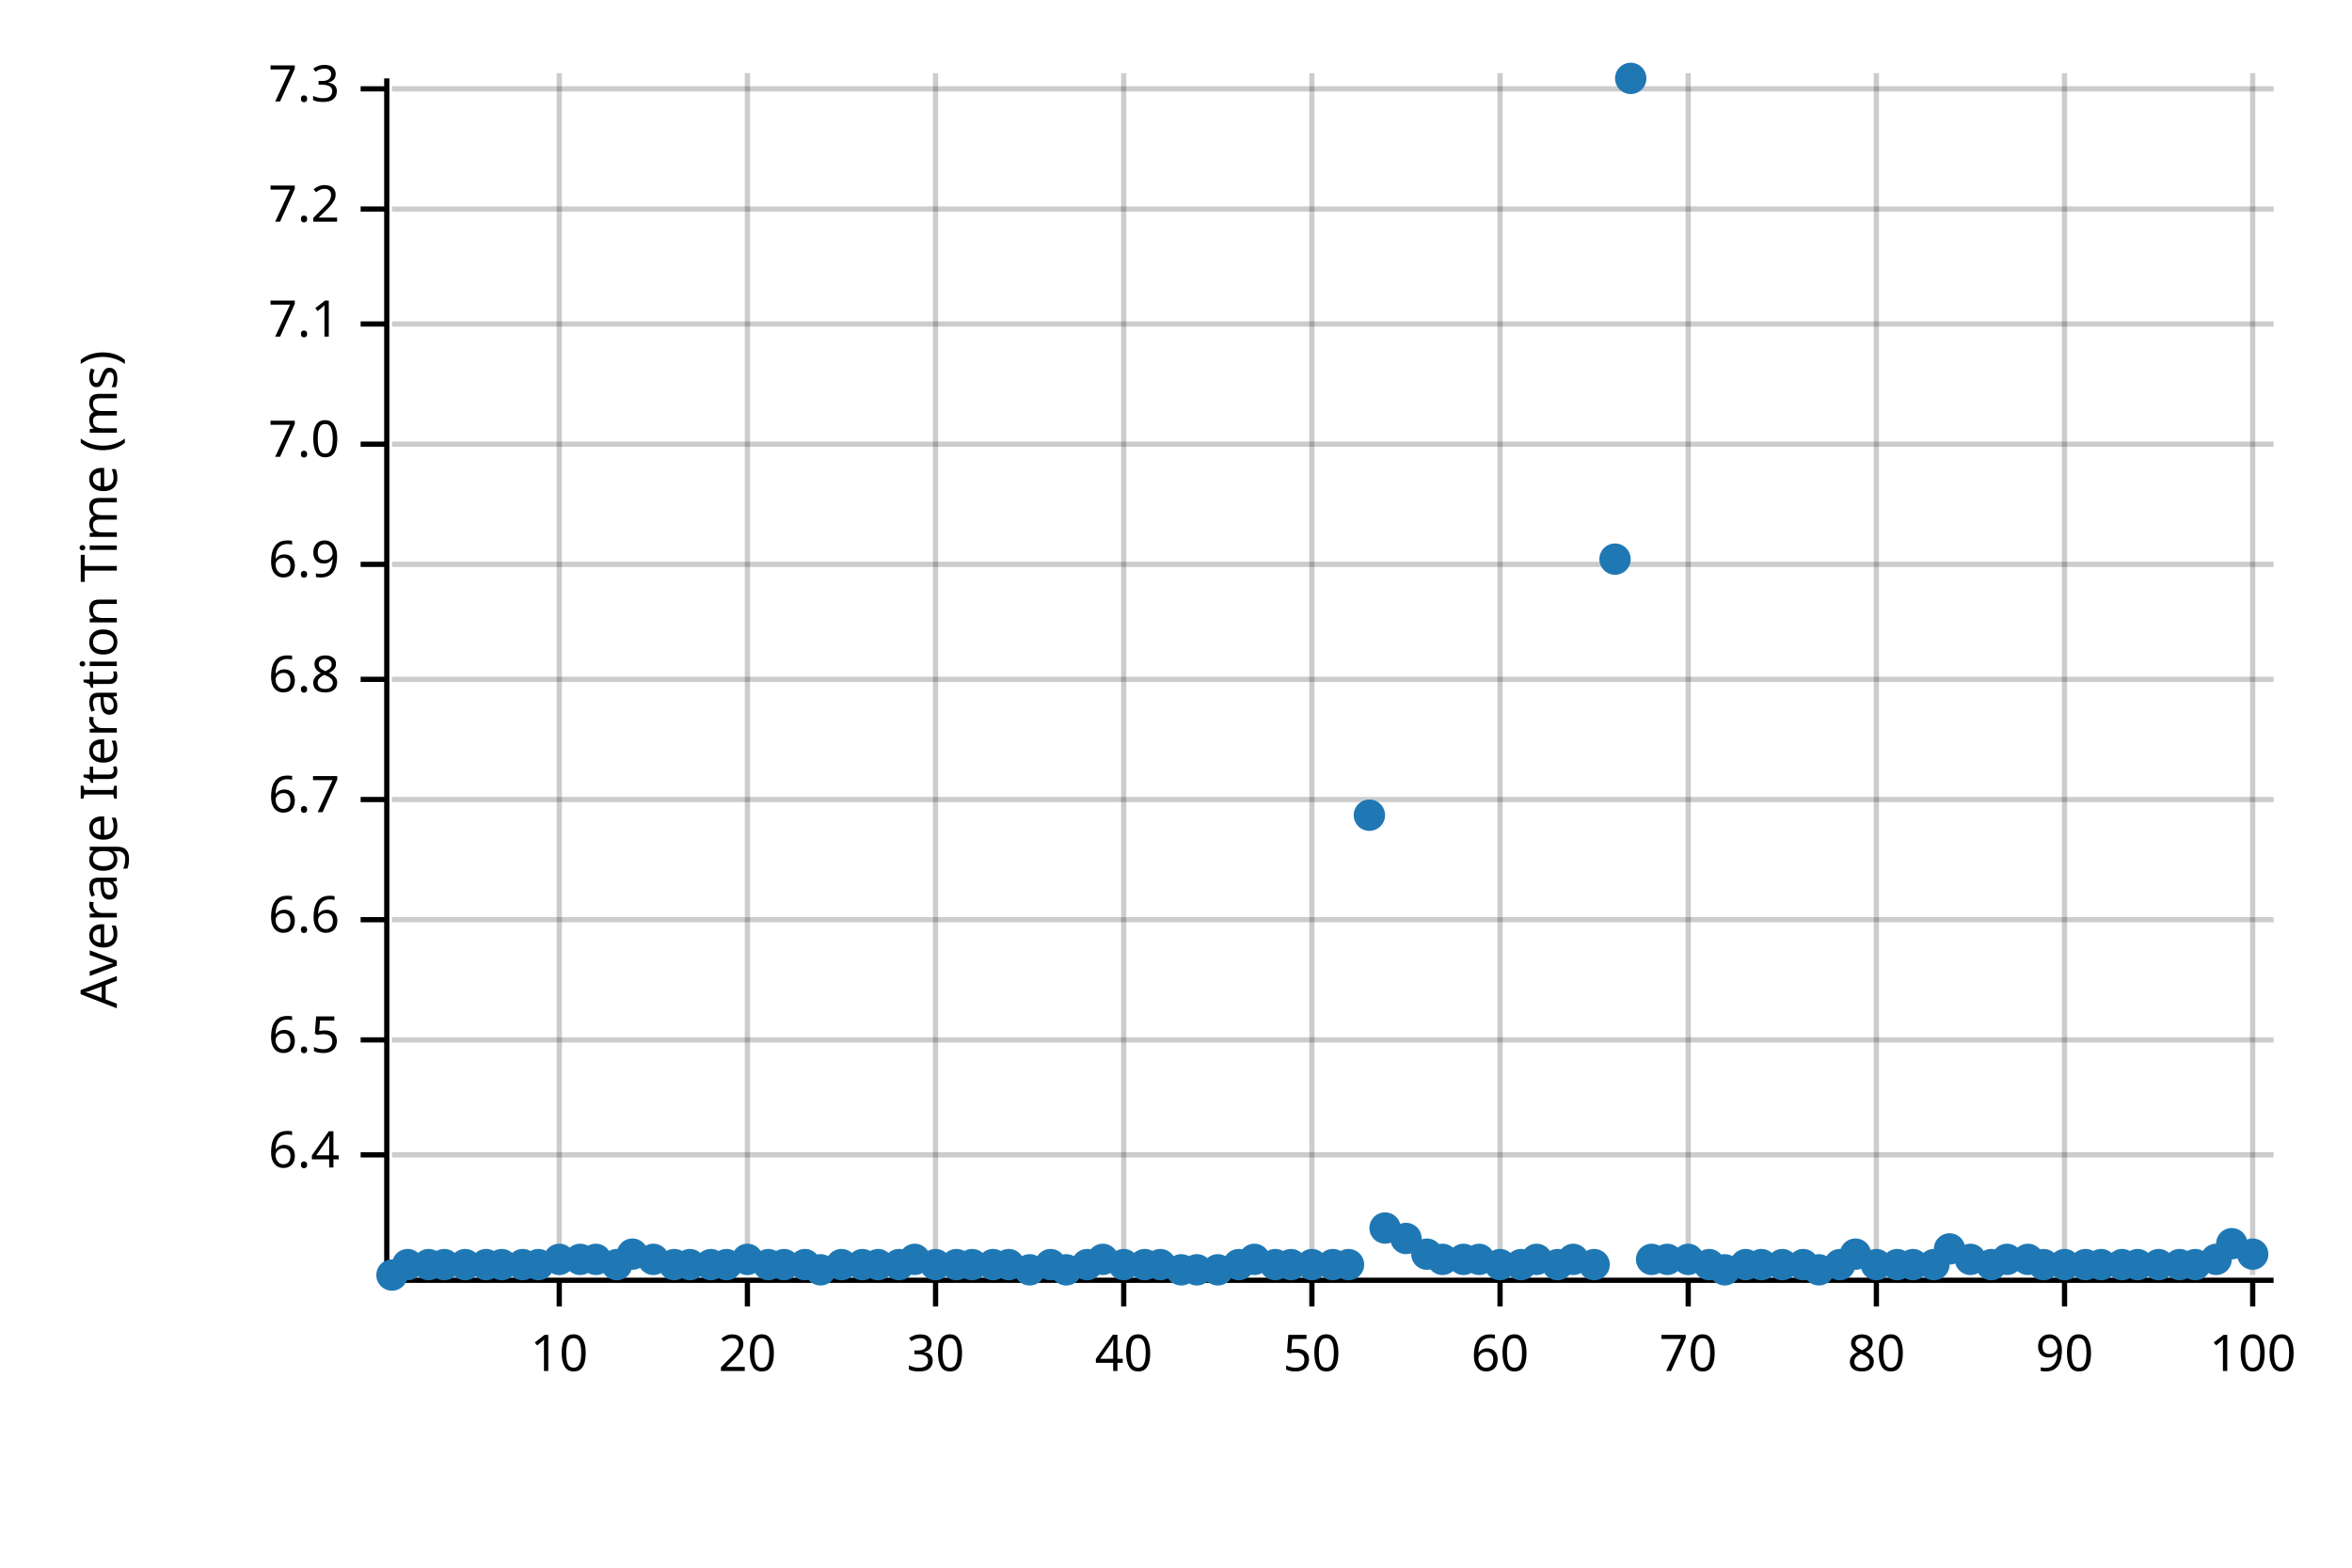
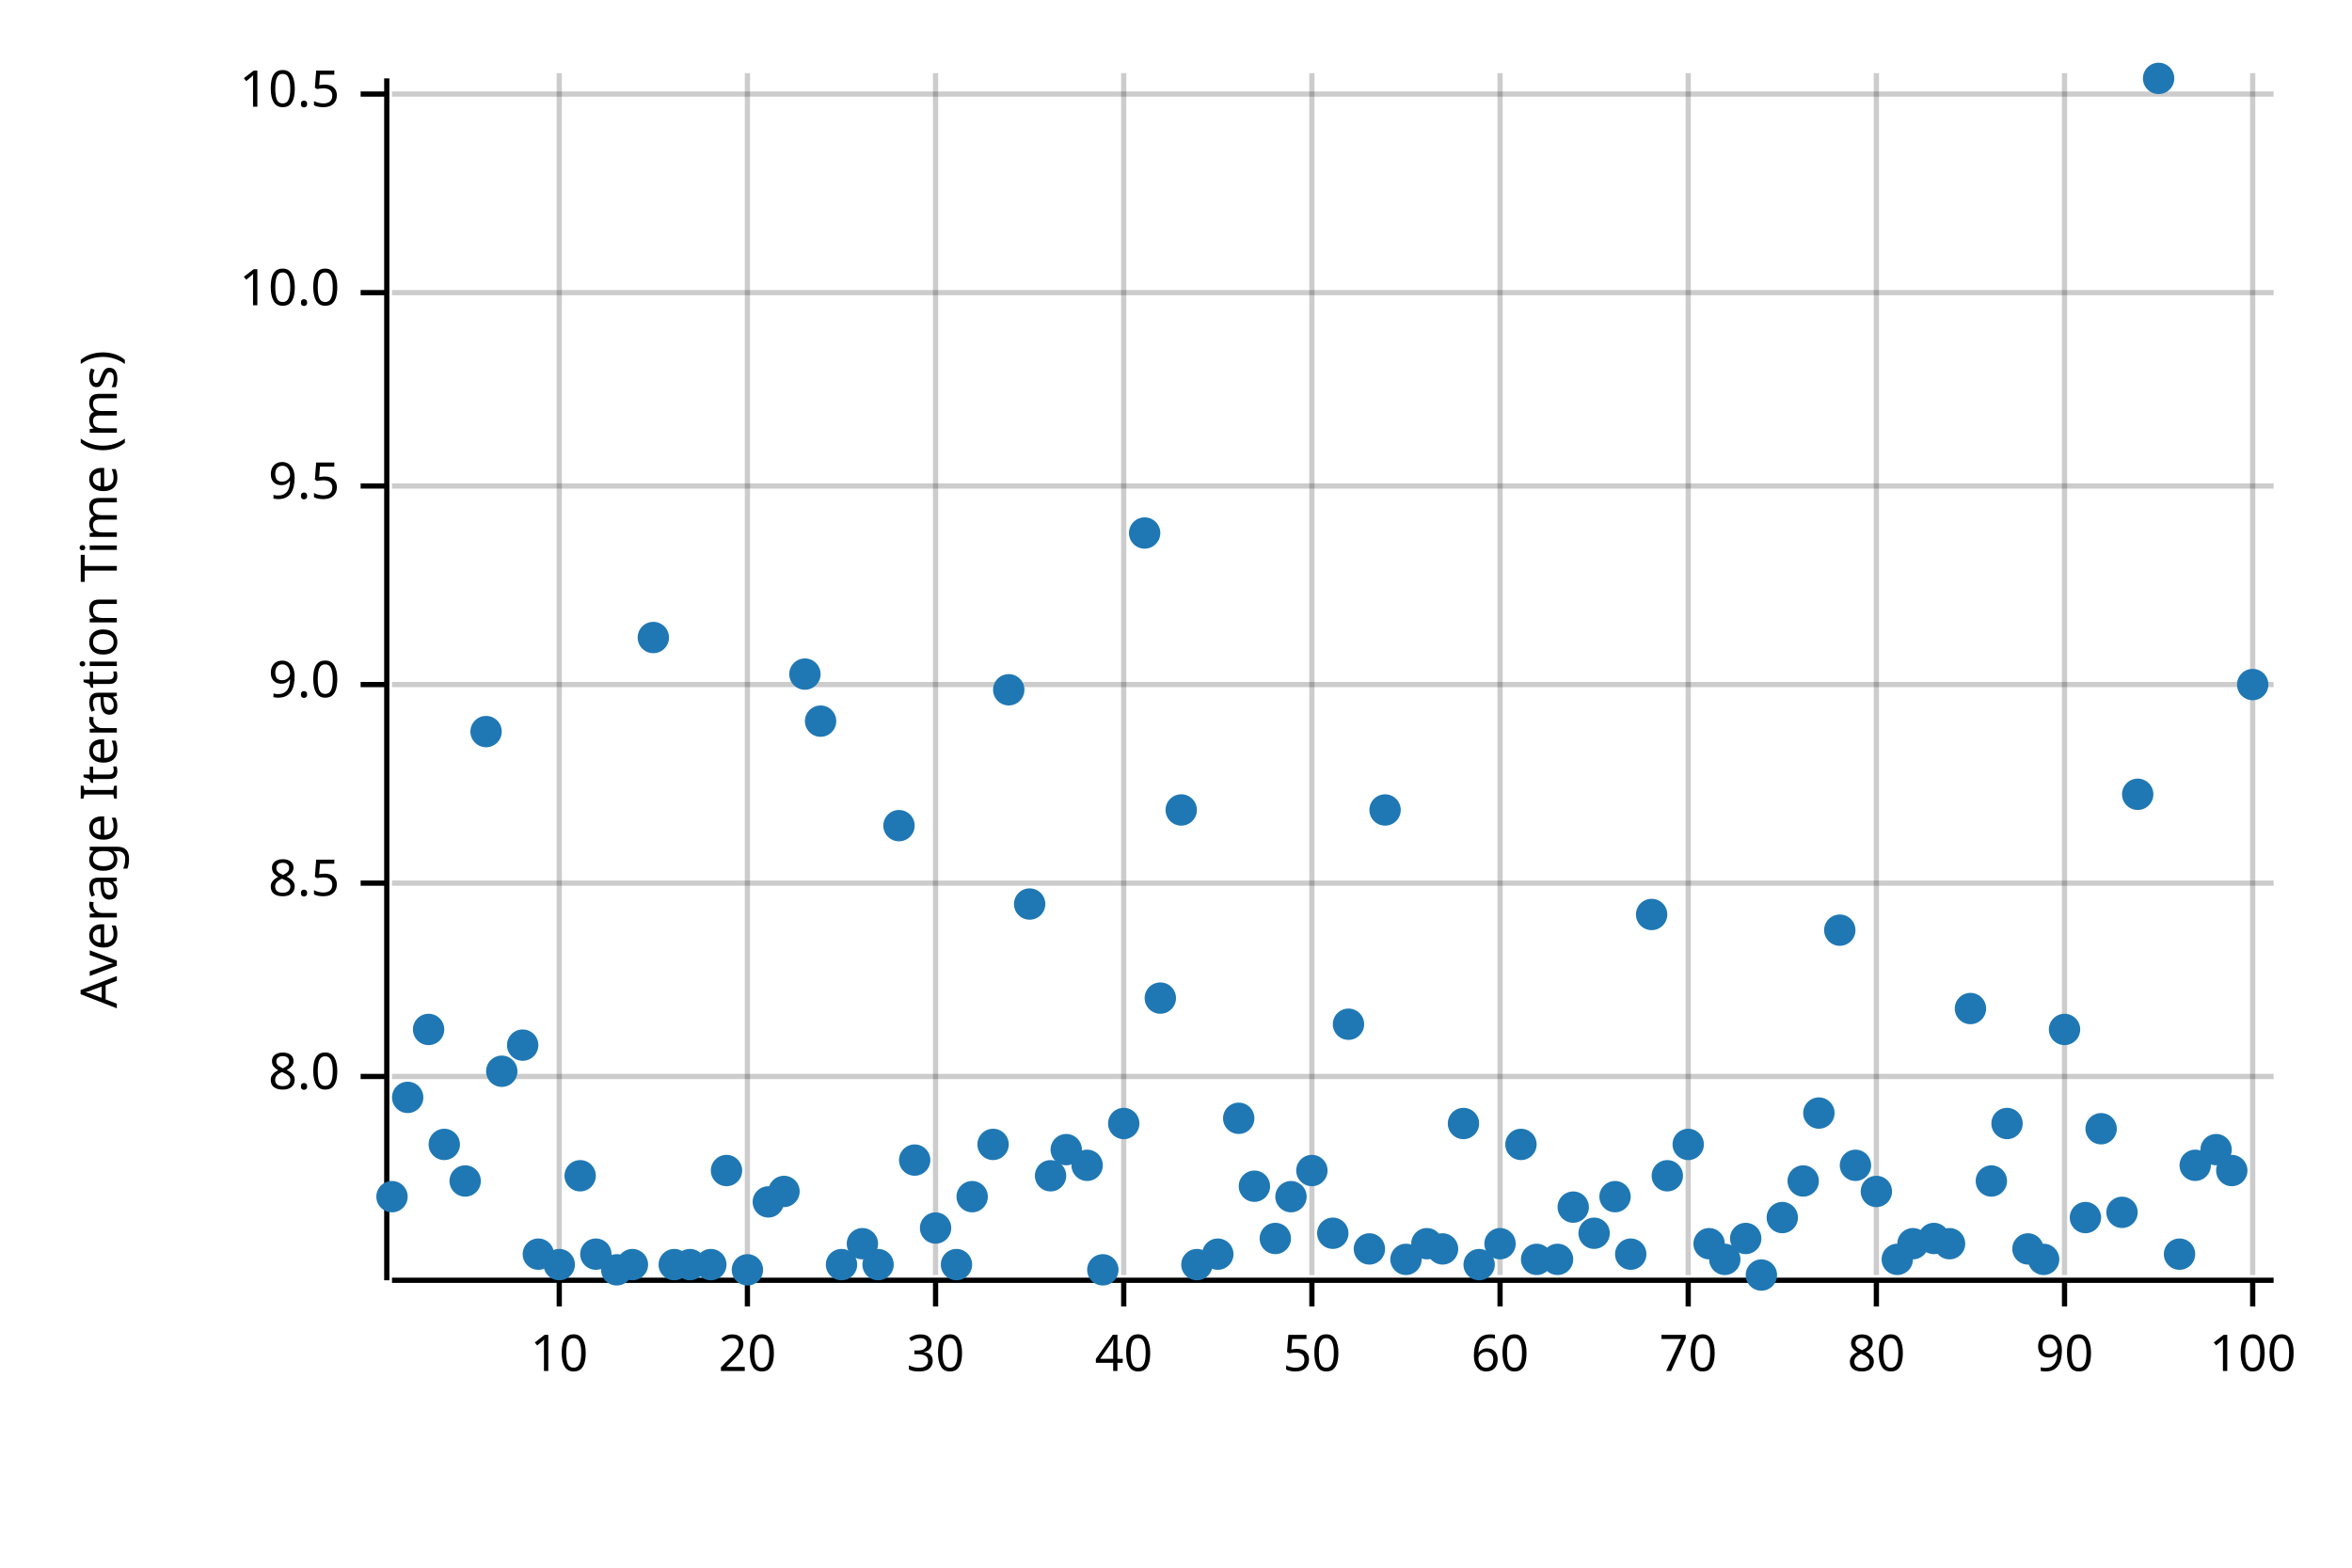
<svg xmlns="http://www.w3.org/2000/svg" width="450" height="300" viewBox="0 0 450 300">
  <text x="15" y="130" dy="0.76em" text-anchor="middle" font-family="sans-serif" font-size="9.677" opacity="1" fill="#000000" transform="rotate(270, 15, 130)">
Average Iteration Time (ms)
</text>
  <line opacity="0.2" stroke="#000000" stroke-width="1" x1="107" y1="244" x2="107" y2="14" />
  <line opacity="0.2" stroke="#000000" stroke-width="1" x1="143" y1="244" x2="143" y2="14" />
  <line opacity="0.2" stroke="#000000" stroke-width="1" x1="179" y1="244" x2="179" y2="14" />
  <line opacity="0.2" stroke="#000000" stroke-width="1" x1="215" y1="244" x2="215" y2="14" />
  <line opacity="0.2" stroke="#000000" stroke-width="1" x1="251" y1="244" x2="251" y2="14" />
  <line opacity="0.2" stroke="#000000" stroke-width="1" x1="287" y1="244" x2="287" y2="14" />
  <line opacity="0.2" stroke="#000000" stroke-width="1" x1="323" y1="244" x2="323" y2="14" />
  <line opacity="0.2" stroke="#000000" stroke-width="1" x1="359" y1="244" x2="359" y2="14" />
  <line opacity="0.2" stroke="#000000" stroke-width="1" x1="395" y1="244" x2="395" y2="14" />
  <line opacity="0.2" stroke="#000000" stroke-width="1" x1="431" y1="244" x2="431" y2="14" />
-   <line opacity="0.2" stroke="#000000" stroke-width="1" x1="75" y1="221" x2="435" y2="221" />
-   <line opacity="0.2" stroke="#000000" stroke-width="1" x1="75" y1="199" x2="435" y2="199" />
-   <line opacity="0.2" stroke="#000000" stroke-width="1" x1="75" y1="176" x2="435" y2="176" />
-   <line opacity="0.2" stroke="#000000" stroke-width="1" x1="75" y1="153" x2="435" y2="153" />
-   <line opacity="0.2" stroke="#000000" stroke-width="1" x1="75" y1="130" x2="435" y2="130" />
-   <line opacity="0.2" stroke="#000000" stroke-width="1" x1="75" y1="108" x2="435" y2="108" />
-   <line opacity="0.2" stroke="#000000" stroke-width="1" x1="75" y1="85" x2="435" y2="85" />
-   <line opacity="0.2" stroke="#000000" stroke-width="1" x1="75" y1="62" x2="435" y2="62" />
-   <line opacity="0.2" stroke="#000000" stroke-width="1" x1="75" y1="40" x2="435" y2="40" />
-   <line opacity="0.2" stroke="#000000" stroke-width="1" x1="75" y1="17" x2="435" y2="17" />
+   <line opacity="0.2" stroke="#000000" stroke-width="1" x1="75" y1="206" x2="435" y2="206" />
+   <line opacity="0.2" stroke="#000000" stroke-width="1" x1="75" y1="169" x2="435" y2="169" />
+   <line opacity="0.2" stroke="#000000" stroke-width="1" x1="75" y1="131" x2="435" y2="131" />
+   <line opacity="0.2" stroke="#000000" stroke-width="1" x1="75" y1="93" x2="435" y2="93" />
+   <line opacity="0.2" stroke="#000000" stroke-width="1" x1="75" y1="56" x2="435" y2="56" />
+   <line opacity="0.2" stroke="#000000" stroke-width="1" x1="75" y1="18" x2="435" y2="18" />
  <polyline fill="none" opacity="1" stroke="#000000" stroke-width="1" points="74,15 74,245 " />
-   <text x="65" y="221" dy="0.5ex" text-anchor="end" font-family="sans-serif" font-size="9.677" opacity="1" fill="#000000">
- 6.4
+   <text x="65" y="206" dy="0.5ex" text-anchor="end" font-family="sans-serif" font-size="9.677" opacity="1" fill="#000000">
+ 8.0
</text>
-   <polyline fill="none" opacity="1" stroke="#000000" stroke-width="1" points="69,221 74,221 " />
-   <text x="65" y="199" dy="0.5ex" text-anchor="end" font-family="sans-serif" font-size="9.677" opacity="1" fill="#000000">
- 6.5
+   <polyline fill="none" opacity="1" stroke="#000000" stroke-width="1" points="69,206 74,206 " />
+   <text x="65" y="169" dy="0.5ex" text-anchor="end" font-family="sans-serif" font-size="9.677" opacity="1" fill="#000000">
+ 8.5
</text>
-   <polyline fill="none" opacity="1" stroke="#000000" stroke-width="1" points="69,199 74,199 " />
-   <text x="65" y="176" dy="0.5ex" text-anchor="end" font-family="sans-serif" font-size="9.677" opacity="1" fill="#000000">
- 6.6
+   <polyline fill="none" opacity="1" stroke="#000000" stroke-width="1" points="69,169 74,169 " />
+   <text x="65" y="131" dy="0.5ex" text-anchor="end" font-family="sans-serif" font-size="9.677" opacity="1" fill="#000000">
+ 9.0
</text>
-   <polyline fill="none" opacity="1" stroke="#000000" stroke-width="1" points="69,176 74,176 " />
-   <text x="65" y="153" dy="0.5ex" text-anchor="end" font-family="sans-serif" font-size="9.677" opacity="1" fill="#000000">
- 6.7
+   <polyline fill="none" opacity="1" stroke="#000000" stroke-width="1" points="69,131 74,131 " />
+   <text x="65" y="93" dy="0.5ex" text-anchor="end" font-family="sans-serif" font-size="9.677" opacity="1" fill="#000000">
+ 9.5
</text>
-   <polyline fill="none" opacity="1" stroke="#000000" stroke-width="1" points="69,153 74,153 " />
-   <text x="65" y="130" dy="0.5ex" text-anchor="end" font-family="sans-serif" font-size="9.677" opacity="1" fill="#000000">
- 6.8
+   <polyline fill="none" opacity="1" stroke="#000000" stroke-width="1" points="69,93 74,93 " />
+   <text x="65" y="56" dy="0.5ex" text-anchor="end" font-family="sans-serif" font-size="9.677" opacity="1" fill="#000000">
+ 10.0
</text>
-   <polyline fill="none" opacity="1" stroke="#000000" stroke-width="1" points="69,130 74,130 " />
-   <text x="65" y="108" dy="0.5ex" text-anchor="end" font-family="sans-serif" font-size="9.677" opacity="1" fill="#000000">
- 6.9
+   <polyline fill="none" opacity="1" stroke="#000000" stroke-width="1" points="69,56 74,56 " />
+   <text x="65" y="18" dy="0.5ex" text-anchor="end" font-family="sans-serif" font-size="9.677" opacity="1" fill="#000000">
+ 10.5
</text>
-   <polyline fill="none" opacity="1" stroke="#000000" stroke-width="1" points="69,108 74,108 " />
-   <text x="65" y="85" dy="0.5ex" text-anchor="end" font-family="sans-serif" font-size="9.677" opacity="1" fill="#000000">
- 7.0
- </text>
-   <polyline fill="none" opacity="1" stroke="#000000" stroke-width="1" points="69,85 74,85 " />
-   <text x="65" y="62" dy="0.5ex" text-anchor="end" font-family="sans-serif" font-size="9.677" opacity="1" fill="#000000">
- 7.1
- </text>
-   <polyline fill="none" opacity="1" stroke="#000000" stroke-width="1" points="69,62 74,62 " />
-   <text x="65" y="40" dy="0.5ex" text-anchor="end" font-family="sans-serif" font-size="9.677" opacity="1" fill="#000000">
- 7.2
- </text>
-   <polyline fill="none" opacity="1" stroke="#000000" stroke-width="1" points="69,40 74,40 " />
-   <text x="65" y="17" dy="0.5ex" text-anchor="end" font-family="sans-serif" font-size="9.677" opacity="1" fill="#000000">
- 7.3
- </text>
-   <polyline fill="none" opacity="1" stroke="#000000" stroke-width="1" points="69,17 74,17 " />
+   <polyline fill="none" opacity="1" stroke="#000000" stroke-width="1" points="69,18 74,18 " />
  <polyline fill="none" opacity="1" stroke="#000000" stroke-width="1" points="75,245 435,245 " />
  <text x="107" y="255" dy="0.76em" text-anchor="middle" font-family="sans-serif" font-size="9.677" opacity="1" fill="#000000">
10
</text>
  <polyline fill="none" opacity="1" stroke="#000000" stroke-width="1" points="107,245 107,250 " />
  <text x="143" y="255" dy="0.76em" text-anchor="middle" font-family="sans-serif" font-size="9.677" opacity="1" fill="#000000">
20
</text>
  <polyline fill="none" opacity="1" stroke="#000000" stroke-width="1" points="143,245 143,250 " />
  <text x="179" y="255" dy="0.76em" text-anchor="middle" font-family="sans-serif" font-size="9.677" opacity="1" fill="#000000">
30
</text>
  <polyline fill="none" opacity="1" stroke="#000000" stroke-width="1" points="179,245 179,250 " />
  <text x="215" y="255" dy="0.76em" text-anchor="middle" font-family="sans-serif" font-size="9.677" opacity="1" fill="#000000">
40
</text>
  <polyline fill="none" opacity="1" stroke="#000000" stroke-width="1" points="215,245 215,250 " />
  <text x="251" y="255" dy="0.76em" text-anchor="middle" font-family="sans-serif" font-size="9.677" opacity="1" fill="#000000">
50
</text>
  <polyline fill="none" opacity="1" stroke="#000000" stroke-width="1" points="251,245 251,250 " />
  <text x="287" y="255" dy="0.76em" text-anchor="middle" font-family="sans-serif" font-size="9.677" opacity="1" fill="#000000">
60
</text>
  <polyline fill="none" opacity="1" stroke="#000000" stroke-width="1" points="287,245 287,250 " />
  <text x="323" y="255" dy="0.76em" text-anchor="middle" font-family="sans-serif" font-size="9.677" opacity="1" fill="#000000">
70
</text>
  <polyline fill="none" opacity="1" stroke="#000000" stroke-width="1" points="323,245 323,250 " />
  <text x="359" y="255" dy="0.76em" text-anchor="middle" font-family="sans-serif" font-size="9.677" opacity="1" fill="#000000">
80
</text>
  <polyline fill="none" opacity="1" stroke="#000000" stroke-width="1" points="359,245 359,250 " />
  <text x="395" y="255" dy="0.76em" text-anchor="middle" font-family="sans-serif" font-size="9.677" opacity="1" fill="#000000">
90
</text>
  <polyline fill="none" opacity="1" stroke="#000000" stroke-width="1" points="395,245 395,250 " />
  <text x="431" y="255" dy="0.76em" text-anchor="middle" font-family="sans-serif" font-size="9.677" opacity="1" fill="#000000">
100
</text>
  <polyline fill="none" opacity="1" stroke="#000000" stroke-width="1" points="431,245 431,250 " />
-   <circle cx="75" cy="244" r="3" opacity="1" fill="#1F78B4" stroke="none" stroke-width="1" />
-   <circle cx="78" cy="242" r="3" opacity="1" fill="#1F78B4" stroke="none" stroke-width="1" />
-   <circle cx="82" cy="242" r="3" opacity="1" fill="#1F78B4" stroke="none" stroke-width="1" />
-   <circle cx="85" cy="242" r="3" opacity="1" fill="#1F78B4" stroke="none" stroke-width="1" />
-   <circle cx="89" cy="242" r="3" opacity="1" fill="#1F78B4" stroke="none" stroke-width="1" />
-   <circle cx="93" cy="242" r="3" opacity="1" fill="#1F78B4" stroke="none" stroke-width="1" />
-   <circle cx="96" cy="242" r="3" opacity="1" fill="#1F78B4" stroke="none" stroke-width="1" />
-   <circle cx="100" cy="242" r="3" opacity="1" fill="#1F78B4" stroke="none" stroke-width="1" />
-   <circle cx="103" cy="242" r="3" opacity="1" fill="#1F78B4" stroke="none" stroke-width="1" />
-   <circle cx="107" cy="241" r="3" opacity="1" fill="#1F78B4" stroke="none" stroke-width="1" />
-   <circle cx="111" cy="241" r="3" opacity="1" fill="#1F78B4" stroke="none" stroke-width="1" />
-   <circle cx="114" cy="241" r="3" opacity="1" fill="#1F78B4" stroke="none" stroke-width="1" />
-   <circle cx="118" cy="242" r="3" opacity="1" fill="#1F78B4" stroke="none" stroke-width="1" />
-   <circle cx="121" cy="240" r="3" opacity="1" fill="#1F78B4" stroke="none" stroke-width="1" />
-   <circle cx="125" cy="241" r="3" opacity="1" fill="#1F78B4" stroke="none" stroke-width="1" />
+   <circle cx="75" cy="229" r="3" opacity="1" fill="#1F78B4" stroke="none" stroke-width="1" />
+   <circle cx="78" cy="210" r="3" opacity="1" fill="#1F78B4" stroke="none" stroke-width="1" />
+   <circle cx="82" cy="197" r="3" opacity="1" fill="#1F78B4" stroke="none" stroke-width="1" />
+   <circle cx="85" cy="219" r="3" opacity="1" fill="#1F78B4" stroke="none" stroke-width="1" />
+   <circle cx="89" cy="226" r="3" opacity="1" fill="#1F78B4" stroke="none" stroke-width="1" />
+   <circle cx="93" cy="140" r="3" opacity="1" fill="#1F78B4" stroke="none" stroke-width="1" />
+   <circle cx="96" cy="205" r="3" opacity="1" fill="#1F78B4" stroke="none" stroke-width="1" />
+   <circle cx="100" cy="200" r="3" opacity="1" fill="#1F78B4" stroke="none" stroke-width="1" />
+   <circle cx="103" cy="240" r="3" opacity="1" fill="#1F78B4" stroke="none" stroke-width="1" />
+   <circle cx="107" cy="242" r="3" opacity="1" fill="#1F78B4" stroke="none" stroke-width="1" />
+   <circle cx="111" cy="225" r="3" opacity="1" fill="#1F78B4" stroke="none" stroke-width="1" />
+   <circle cx="114" cy="240" r="3" opacity="1" fill="#1F78B4" stroke="none" stroke-width="1" />
+   <circle cx="118" cy="243" r="3" opacity="1" fill="#1F78B4" stroke="none" stroke-width="1" />
+   <circle cx="121" cy="242" r="3" opacity="1" fill="#1F78B4" stroke="none" stroke-width="1" />
+   <circle cx="125" cy="122" r="3" opacity="1" fill="#1F78B4" stroke="none" stroke-width="1" />
  <circle cx="129" cy="242" r="3" opacity="1" fill="#1F78B4" stroke="none" stroke-width="1" />
  <circle cx="132" cy="242" r="3" opacity="1" fill="#1F78B4" stroke="none" stroke-width="1" />
  <circle cx="136" cy="242" r="3" opacity="1" fill="#1F78B4" stroke="none" stroke-width="1" />
-   <circle cx="139" cy="242" r="3" opacity="1" fill="#1F78B4" stroke="none" stroke-width="1" />
-   <circle cx="143" cy="241" r="3" opacity="1" fill="#1F78B4" stroke="none" stroke-width="1" />
-   <circle cx="147" cy="242" r="3" opacity="1" fill="#1F78B4" stroke="none" stroke-width="1" />
-   <circle cx="150" cy="242" r="3" opacity="1" fill="#1F78B4" stroke="none" stroke-width="1" />
-   <circle cx="154" cy="242" r="3" opacity="1" fill="#1F78B4" stroke="none" stroke-width="1" />
-   <circle cx="157" cy="243" r="3" opacity="1" fill="#1F78B4" stroke="none" stroke-width="1" />
+   <circle cx="139" cy="224" r="3" opacity="1" fill="#1F78B4" stroke="none" stroke-width="1" />
+   <circle cx="143" cy="243" r="3" opacity="1" fill="#1F78B4" stroke="none" stroke-width="1" />
+   <circle cx="147" cy="230" r="3" opacity="1" fill="#1F78B4" stroke="none" stroke-width="1" />
+   <circle cx="150" cy="228" r="3" opacity="1" fill="#1F78B4" stroke="none" stroke-width="1" />
+   <circle cx="154" cy="129" r="3" opacity="1" fill="#1F78B4" stroke="none" stroke-width="1" />
+   <circle cx="157" cy="138" r="3" opacity="1" fill="#1F78B4" stroke="none" stroke-width="1" />
  <circle cx="161" cy="242" r="3" opacity="1" fill="#1F78B4" stroke="none" stroke-width="1" />
-   <circle cx="165" cy="242" r="3" opacity="1" fill="#1F78B4" stroke="none" stroke-width="1" />
+   <circle cx="165" cy="238" r="3" opacity="1" fill="#1F78B4" stroke="none" stroke-width="1" />
  <circle cx="168" cy="242" r="3" opacity="1" fill="#1F78B4" stroke="none" stroke-width="1" />
-   <circle cx="172" cy="242" r="3" opacity="1" fill="#1F78B4" stroke="none" stroke-width="1" />
-   <circle cx="175" cy="241" r="3" opacity="1" fill="#1F78B4" stroke="none" stroke-width="1" />
-   <circle cx="179" cy="242" r="3" opacity="1" fill="#1F78B4" stroke="none" stroke-width="1" />
+   <circle cx="172" cy="158" r="3" opacity="1" fill="#1F78B4" stroke="none" stroke-width="1" />
+   <circle cx="175" cy="222" r="3" opacity="1" fill="#1F78B4" stroke="none" stroke-width="1" />
+   <circle cx="179" cy="235" r="3" opacity="1" fill="#1F78B4" stroke="none" stroke-width="1" />
  <circle cx="183" cy="242" r="3" opacity="1" fill="#1F78B4" stroke="none" stroke-width="1" />
-   <circle cx="186" cy="242" r="3" opacity="1" fill="#1F78B4" stroke="none" stroke-width="1" />
-   <circle cx="190" cy="242" r="3" opacity="1" fill="#1F78B4" stroke="none" stroke-width="1" />
-   <circle cx="193" cy="242" r="3" opacity="1" fill="#1F78B4" stroke="none" stroke-width="1" />
-   <circle cx="197" cy="243" r="3" opacity="1" fill="#1F78B4" stroke="none" stroke-width="1" />
-   <circle cx="201" cy="242" r="3" opacity="1" fill="#1F78B4" stroke="none" stroke-width="1" />
-   <circle cx="204" cy="243" r="3" opacity="1" fill="#1F78B4" stroke="none" stroke-width="1" />
-   <circle cx="208" cy="242" r="3" opacity="1" fill="#1F78B4" stroke="none" stroke-width="1" />
-   <circle cx="211" cy="241" r="3" opacity="1" fill="#1F78B4" stroke="none" stroke-width="1" />
-   <circle cx="215" cy="242" r="3" opacity="1" fill="#1F78B4" stroke="none" stroke-width="1" />
-   <circle cx="219" cy="242" r="3" opacity="1" fill="#1F78B4" stroke="none" stroke-width="1" />
-   <circle cx="222" cy="242" r="3" opacity="1" fill="#1F78B4" stroke="none" stroke-width="1" />
-   <circle cx="226" cy="243" r="3" opacity="1" fill="#1F78B4" stroke="none" stroke-width="1" />
-   <circle cx="229" cy="243" r="3" opacity="1" fill="#1F78B4" stroke="none" stroke-width="1" />
-   <circle cx="233" cy="243" r="3" opacity="1" fill="#1F78B4" stroke="none" stroke-width="1" />
-   <circle cx="237" cy="242" r="3" opacity="1" fill="#1F78B4" stroke="none" stroke-width="1" />
-   <circle cx="240" cy="241" r="3" opacity="1" fill="#1F78B4" stroke="none" stroke-width="1" />
-   <circle cx="244" cy="242" r="3" opacity="1" fill="#1F78B4" stroke="none" stroke-width="1" />
-   <circle cx="247" cy="242" r="3" opacity="1" fill="#1F78B4" stroke="none" stroke-width="1" />
-   <circle cx="251" cy="242" r="3" opacity="1" fill="#1F78B4" stroke="none" stroke-width="1" />
-   <circle cx="255" cy="242" r="3" opacity="1" fill="#1F78B4" stroke="none" stroke-width="1" />
-   <circle cx="258" cy="242" r="3" opacity="1" fill="#1F78B4" stroke="none" stroke-width="1" />
-   <circle cx="262" cy="156" r="3" opacity="1" fill="#1F78B4" stroke="none" stroke-width="1" />
-   <circle cx="265" cy="235" r="3" opacity="1" fill="#1F78B4" stroke="none" stroke-width="1" />
-   <circle cx="269" cy="237" r="3" opacity="1" fill="#1F78B4" stroke="none" stroke-width="1" />
-   <circle cx="273" cy="240" r="3" opacity="1" fill="#1F78B4" stroke="none" stroke-width="1" />
-   <circle cx="276" cy="241" r="3" opacity="1" fill="#1F78B4" stroke="none" stroke-width="1" />
-   <circle cx="280" cy="241" r="3" opacity="1" fill="#1F78B4" stroke="none" stroke-width="1" />
-   <circle cx="283" cy="241" r="3" opacity="1" fill="#1F78B4" stroke="none" stroke-width="1" />
-   <circle cx="287" cy="242" r="3" opacity="1" fill="#1F78B4" stroke="none" stroke-width="1" />
-   <circle cx="291" cy="242" r="3" opacity="1" fill="#1F78B4" stroke="none" stroke-width="1" />
+   <circle cx="186" cy="229" r="3" opacity="1" fill="#1F78B4" stroke="none" stroke-width="1" />
+   <circle cx="190" cy="219" r="3" opacity="1" fill="#1F78B4" stroke="none" stroke-width="1" />
+   <circle cx="193" cy="132" r="3" opacity="1" fill="#1F78B4" stroke="none" stroke-width="1" />
+   <circle cx="197" cy="173" r="3" opacity="1" fill="#1F78B4" stroke="none" stroke-width="1" />
+   <circle cx="201" cy="225" r="3" opacity="1" fill="#1F78B4" stroke="none" stroke-width="1" />
+   <circle cx="204" cy="220" r="3" opacity="1" fill="#1F78B4" stroke="none" stroke-width="1" />
+   <circle cx="208" cy="223" r="3" opacity="1" fill="#1F78B4" stroke="none" stroke-width="1" />
+   <circle cx="211" cy="243" r="3" opacity="1" fill="#1F78B4" stroke="none" stroke-width="1" />
+   <circle cx="215" cy="215" r="3" opacity="1" fill="#1F78B4" stroke="none" stroke-width="1" />
+   <circle cx="219" cy="102" r="3" opacity="1" fill="#1F78B4" stroke="none" stroke-width="1" />
+   <circle cx="222" cy="191" r="3" opacity="1" fill="#1F78B4" stroke="none" stroke-width="1" />
+   <circle cx="226" cy="155" r="3" opacity="1" fill="#1F78B4" stroke="none" stroke-width="1" />
+   <circle cx="229" cy="242" r="3" opacity="1" fill="#1F78B4" stroke="none" stroke-width="1" />
+   <circle cx="233" cy="240" r="3" opacity="1" fill="#1F78B4" stroke="none" stroke-width="1" />
+   <circle cx="237" cy="214" r="3" opacity="1" fill="#1F78B4" stroke="none" stroke-width="1" />
+   <circle cx="240" cy="227" r="3" opacity="1" fill="#1F78B4" stroke="none" stroke-width="1" />
+   <circle cx="244" cy="237" r="3" opacity="1" fill="#1F78B4" stroke="none" stroke-width="1" />
+   <circle cx="247" cy="229" r="3" opacity="1" fill="#1F78B4" stroke="none" stroke-width="1" />
+   <circle cx="251" cy="224" r="3" opacity="1" fill="#1F78B4" stroke="none" stroke-width="1" />
+   <circle cx="255" cy="236" r="3" opacity="1" fill="#1F78B4" stroke="none" stroke-width="1" />
+   <circle cx="258" cy="196" r="3" opacity="1" fill="#1F78B4" stroke="none" stroke-width="1" />
+   <circle cx="262" cy="239" r="3" opacity="1" fill="#1F78B4" stroke="none" stroke-width="1" />
+   <circle cx="265" cy="155" r="3" opacity="1" fill="#1F78B4" stroke="none" stroke-width="1" />
+   <circle cx="269" cy="241" r="3" opacity="1" fill="#1F78B4" stroke="none" stroke-width="1" />
+   <circle cx="273" cy="238" r="3" opacity="1" fill="#1F78B4" stroke="none" stroke-width="1" />
+   <circle cx="276" cy="239" r="3" opacity="1" fill="#1F78B4" stroke="none" stroke-width="1" />
+   <circle cx="280" cy="215" r="3" opacity="1" fill="#1F78B4" stroke="none" stroke-width="1" />
+   <circle cx="283" cy="242" r="3" opacity="1" fill="#1F78B4" stroke="none" stroke-width="1" />
+   <circle cx="287" cy="238" r="3" opacity="1" fill="#1F78B4" stroke="none" stroke-width="1" />
+   <circle cx="291" cy="219" r="3" opacity="1" fill="#1F78B4" stroke="none" stroke-width="1" />
  <circle cx="294" cy="241" r="3" opacity="1" fill="#1F78B4" stroke="none" stroke-width="1" />
-   <circle cx="298" cy="242" r="3" opacity="1" fill="#1F78B4" stroke="none" stroke-width="1" />
-   <circle cx="301" cy="241" r="3" opacity="1" fill="#1F78B4" stroke="none" stroke-width="1" />
-   <circle cx="305" cy="242" r="3" opacity="1" fill="#1F78B4" stroke="none" stroke-width="1" />
-   <circle cx="309" cy="107" r="3" opacity="1" fill="#1F78B4" stroke="none" stroke-width="1" />
-   <circle cx="312" cy="15" r="3" opacity="1" fill="#1F78B4" stroke="none" stroke-width="1" />
-   <circle cx="316" cy="241" r="3" opacity="1" fill="#1F78B4" stroke="none" stroke-width="1" />
-   <circle cx="319" cy="241" r="3" opacity="1" fill="#1F78B4" stroke="none" stroke-width="1" />
-   <circle cx="323" cy="241" r="3" opacity="1" fill="#1F78B4" stroke="none" stroke-width="1" />
-   <circle cx="327" cy="242" r="3" opacity="1" fill="#1F78B4" stroke="none" stroke-width="1" />
-   <circle cx="330" cy="243" r="3" opacity="1" fill="#1F78B4" stroke="none" stroke-width="1" />
-   <circle cx="334" cy="242" r="3" opacity="1" fill="#1F78B4" stroke="none" stroke-width="1" />
-   <circle cx="337" cy="242" r="3" opacity="1" fill="#1F78B4" stroke="none" stroke-width="1" />
-   <circle cx="341" cy="242" r="3" opacity="1" fill="#1F78B4" stroke="none" stroke-width="1" />
-   <circle cx="345" cy="242" r="3" opacity="1" fill="#1F78B4" stroke="none" stroke-width="1" />
-   <circle cx="348" cy="243" r="3" opacity="1" fill="#1F78B4" stroke="none" stroke-width="1" />
-   <circle cx="352" cy="242" r="3" opacity="1" fill="#1F78B4" stroke="none" stroke-width="1" />
-   <circle cx="355" cy="240" r="3" opacity="1" fill="#1F78B4" stroke="none" stroke-width="1" />
-   <circle cx="359" cy="242" r="3" opacity="1" fill="#1F78B4" stroke="none" stroke-width="1" />
-   <circle cx="363" cy="242" r="3" opacity="1" fill="#1F78B4" stroke="none" stroke-width="1" />
-   <circle cx="366" cy="242" r="3" opacity="1" fill="#1F78B4" stroke="none" stroke-width="1" />
-   <circle cx="370" cy="242" r="3" opacity="1" fill="#1F78B4" stroke="none" stroke-width="1" />
-   <circle cx="373" cy="239" r="3" opacity="1" fill="#1F78B4" stroke="none" stroke-width="1" />
-   <circle cx="377" cy="241" r="3" opacity="1" fill="#1F78B4" stroke="none" stroke-width="1" />
-   <circle cx="381" cy="242" r="3" opacity="1" fill="#1F78B4" stroke="none" stroke-width="1" />
-   <circle cx="384" cy="241" r="3" opacity="1" fill="#1F78B4" stroke="none" stroke-width="1" />
-   <circle cx="388" cy="241" r="3" opacity="1" fill="#1F78B4" stroke="none" stroke-width="1" />
-   <circle cx="391" cy="242" r="3" opacity="1" fill="#1F78B4" stroke="none" stroke-width="1" />
-   <circle cx="395" cy="242" r="3" opacity="1" fill="#1F78B4" stroke="none" stroke-width="1" />
-   <circle cx="399" cy="242" r="3" opacity="1" fill="#1F78B4" stroke="none" stroke-width="1" />
-   <circle cx="402" cy="242" r="3" opacity="1" fill="#1F78B4" stroke="none" stroke-width="1" />
-   <circle cx="406" cy="242" r="3" opacity="1" fill="#1F78B4" stroke="none" stroke-width="1" />
-   <circle cx="409" cy="242" r="3" opacity="1" fill="#1F78B4" stroke="none" stroke-width="1" />
-   <circle cx="413" cy="242" r="3" opacity="1" fill="#1F78B4" stroke="none" stroke-width="1" />
-   <circle cx="417" cy="242" r="3" opacity="1" fill="#1F78B4" stroke="none" stroke-width="1" />
-   <circle cx="420" cy="242" r="3" opacity="1" fill="#1F78B4" stroke="none" stroke-width="1" />
-   <circle cx="424" cy="241" r="3" opacity="1" fill="#1F78B4" stroke="none" stroke-width="1" />
-   <circle cx="427" cy="238" r="3" opacity="1" fill="#1F78B4" stroke="none" stroke-width="1" />
-   <circle cx="431" cy="240" r="3" opacity="1" fill="#1F78B4" stroke="none" stroke-width="1" />
+   <circle cx="298" cy="241" r="3" opacity="1" fill="#1F78B4" stroke="none" stroke-width="1" />
+   <circle cx="301" cy="231" r="3" opacity="1" fill="#1F78B4" stroke="none" stroke-width="1" />
+   <circle cx="305" cy="236" r="3" opacity="1" fill="#1F78B4" stroke="none" stroke-width="1" />
+   <circle cx="309" cy="229" r="3" opacity="1" fill="#1F78B4" stroke="none" stroke-width="1" />
+   <circle cx="312" cy="240" r="3" opacity="1" fill="#1F78B4" stroke="none" stroke-width="1" />
+   <circle cx="316" cy="175" r="3" opacity="1" fill="#1F78B4" stroke="none" stroke-width="1" />
+   <circle cx="319" cy="225" r="3" opacity="1" fill="#1F78B4" stroke="none" stroke-width="1" />
+   <circle cx="323" cy="219" r="3" opacity="1" fill="#1F78B4" stroke="none" stroke-width="1" />
+   <circle cx="327" cy="238" r="3" opacity="1" fill="#1F78B4" stroke="none" stroke-width="1" />
+   <circle cx="330" cy="241" r="3" opacity="1" fill="#1F78B4" stroke="none" stroke-width="1" />
+   <circle cx="334" cy="237" r="3" opacity="1" fill="#1F78B4" stroke="none" stroke-width="1" />
+   <circle cx="337" cy="244" r="3" opacity="1" fill="#1F78B4" stroke="none" stroke-width="1" />
+   <circle cx="341" cy="233" r="3" opacity="1" fill="#1F78B4" stroke="none" stroke-width="1" />
+   <circle cx="345" cy="226" r="3" opacity="1" fill="#1F78B4" stroke="none" stroke-width="1" />
+   <circle cx="348" cy="213" r="3" opacity="1" fill="#1F78B4" stroke="none" stroke-width="1" />
+   <circle cx="352" cy="178" r="3" opacity="1" fill="#1F78B4" stroke="none" stroke-width="1" />
+   <circle cx="355" cy="223" r="3" opacity="1" fill="#1F78B4" stroke="none" stroke-width="1" />
+   <circle cx="359" cy="228" r="3" opacity="1" fill="#1F78B4" stroke="none" stroke-width="1" />
+   <circle cx="363" cy="241" r="3" opacity="1" fill="#1F78B4" stroke="none" stroke-width="1" />
+   <circle cx="366" cy="238" r="3" opacity="1" fill="#1F78B4" stroke="none" stroke-width="1" />
+   <circle cx="370" cy="237" r="3" opacity="1" fill="#1F78B4" stroke="none" stroke-width="1" />
+   <circle cx="373" cy="238" r="3" opacity="1" fill="#1F78B4" stroke="none" stroke-width="1" />
+   <circle cx="377" cy="193" r="3" opacity="1" fill="#1F78B4" stroke="none" stroke-width="1" />
+   <circle cx="381" cy="226" r="3" opacity="1" fill="#1F78B4" stroke="none" stroke-width="1" />
+   <circle cx="384" cy="215" r="3" opacity="1" fill="#1F78B4" stroke="none" stroke-width="1" />
+   <circle cx="388" cy="239" r="3" opacity="1" fill="#1F78B4" stroke="none" stroke-width="1" />
+   <circle cx="391" cy="241" r="3" opacity="1" fill="#1F78B4" stroke="none" stroke-width="1" />
+   <circle cx="395" cy="197" r="3" opacity="1" fill="#1F78B4" stroke="none" stroke-width="1" />
+   <circle cx="399" cy="233" r="3" opacity="1" fill="#1F78B4" stroke="none" stroke-width="1" />
+   <circle cx="402" cy="216" r="3" opacity="1" fill="#1F78B4" stroke="none" stroke-width="1" />
+   <circle cx="406" cy="232" r="3" opacity="1" fill="#1F78B4" stroke="none" stroke-width="1" />
+   <circle cx="409" cy="152" r="3" opacity="1" fill="#1F78B4" stroke="none" stroke-width="1" />
+   <circle cx="413" cy="15" r="3" opacity="1" fill="#1F78B4" stroke="none" stroke-width="1" />
+   <circle cx="417" cy="240" r="3" opacity="1" fill="#1F78B4" stroke="none" stroke-width="1" />
+   <circle cx="420" cy="223" r="3" opacity="1" fill="#1F78B4" stroke="none" stroke-width="1" />
+   <circle cx="424" cy="220" r="3" opacity="1" fill="#1F78B4" stroke="none" stroke-width="1" />
+   <circle cx="427" cy="224" r="3" opacity="1" fill="#1F78B4" stroke="none" stroke-width="1" />
+   <circle cx="431" cy="131" r="3" opacity="1" fill="#1F78B4" stroke="none" stroke-width="1" />
</svg>
